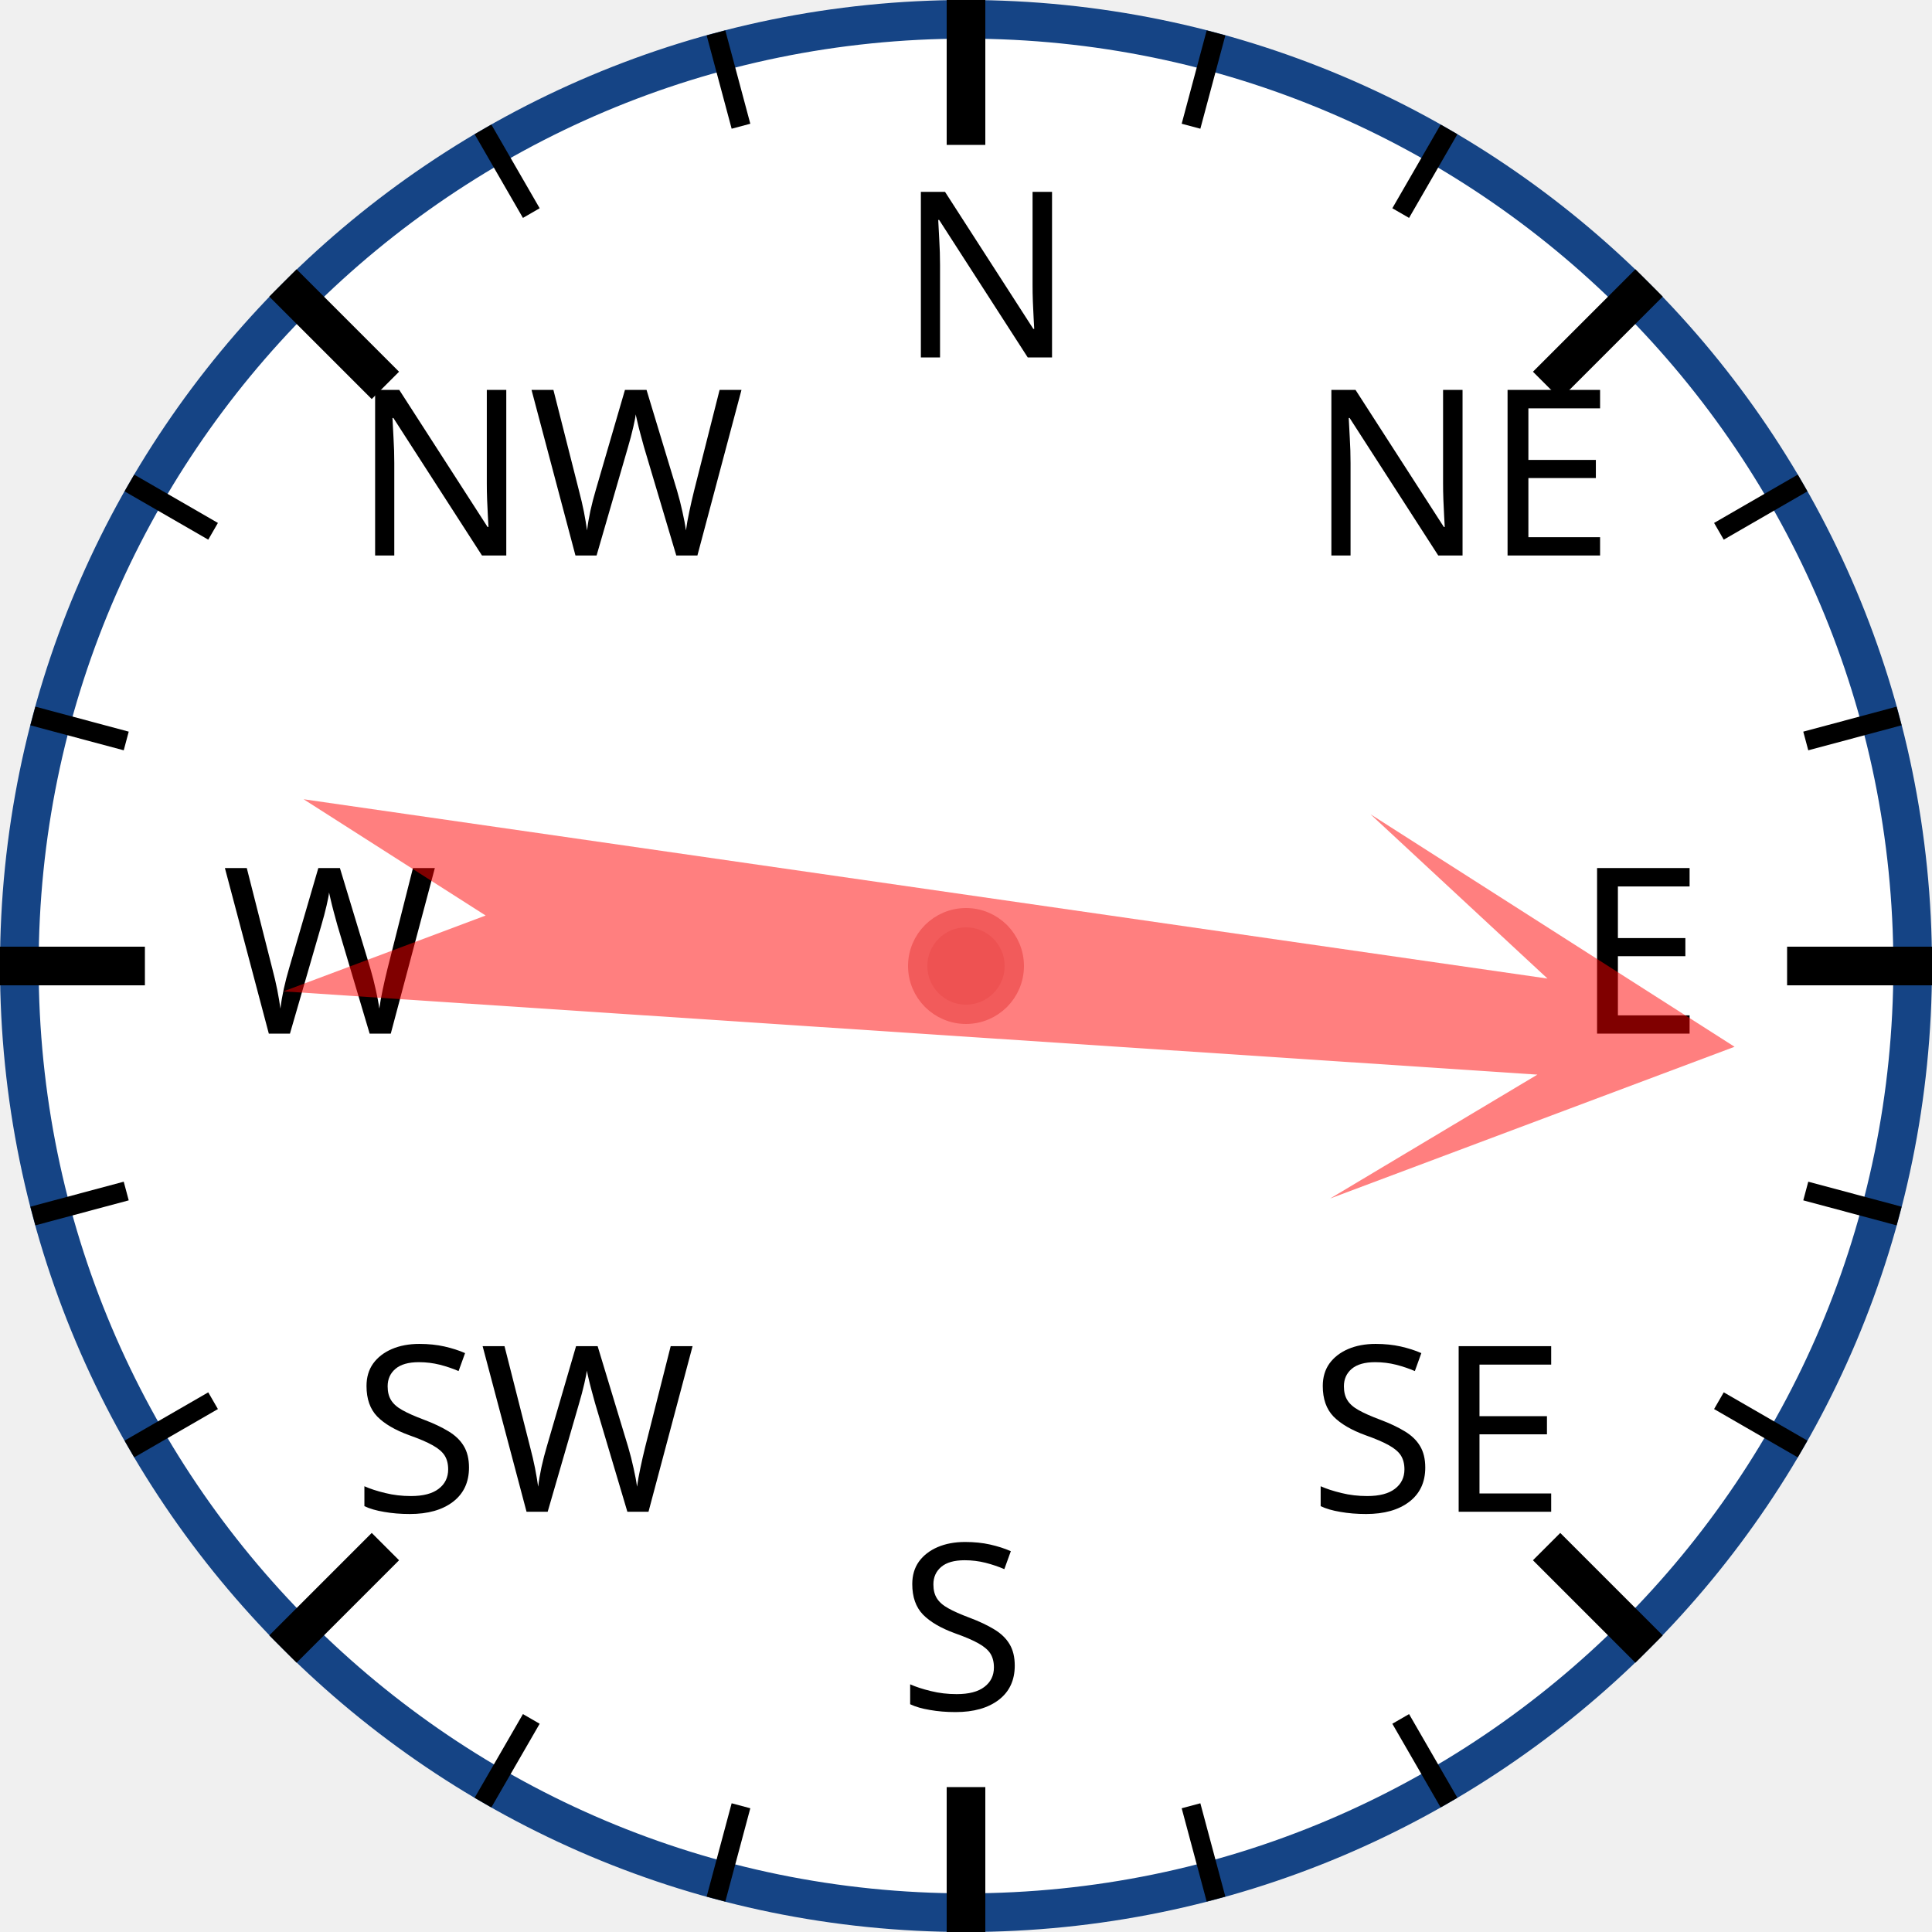
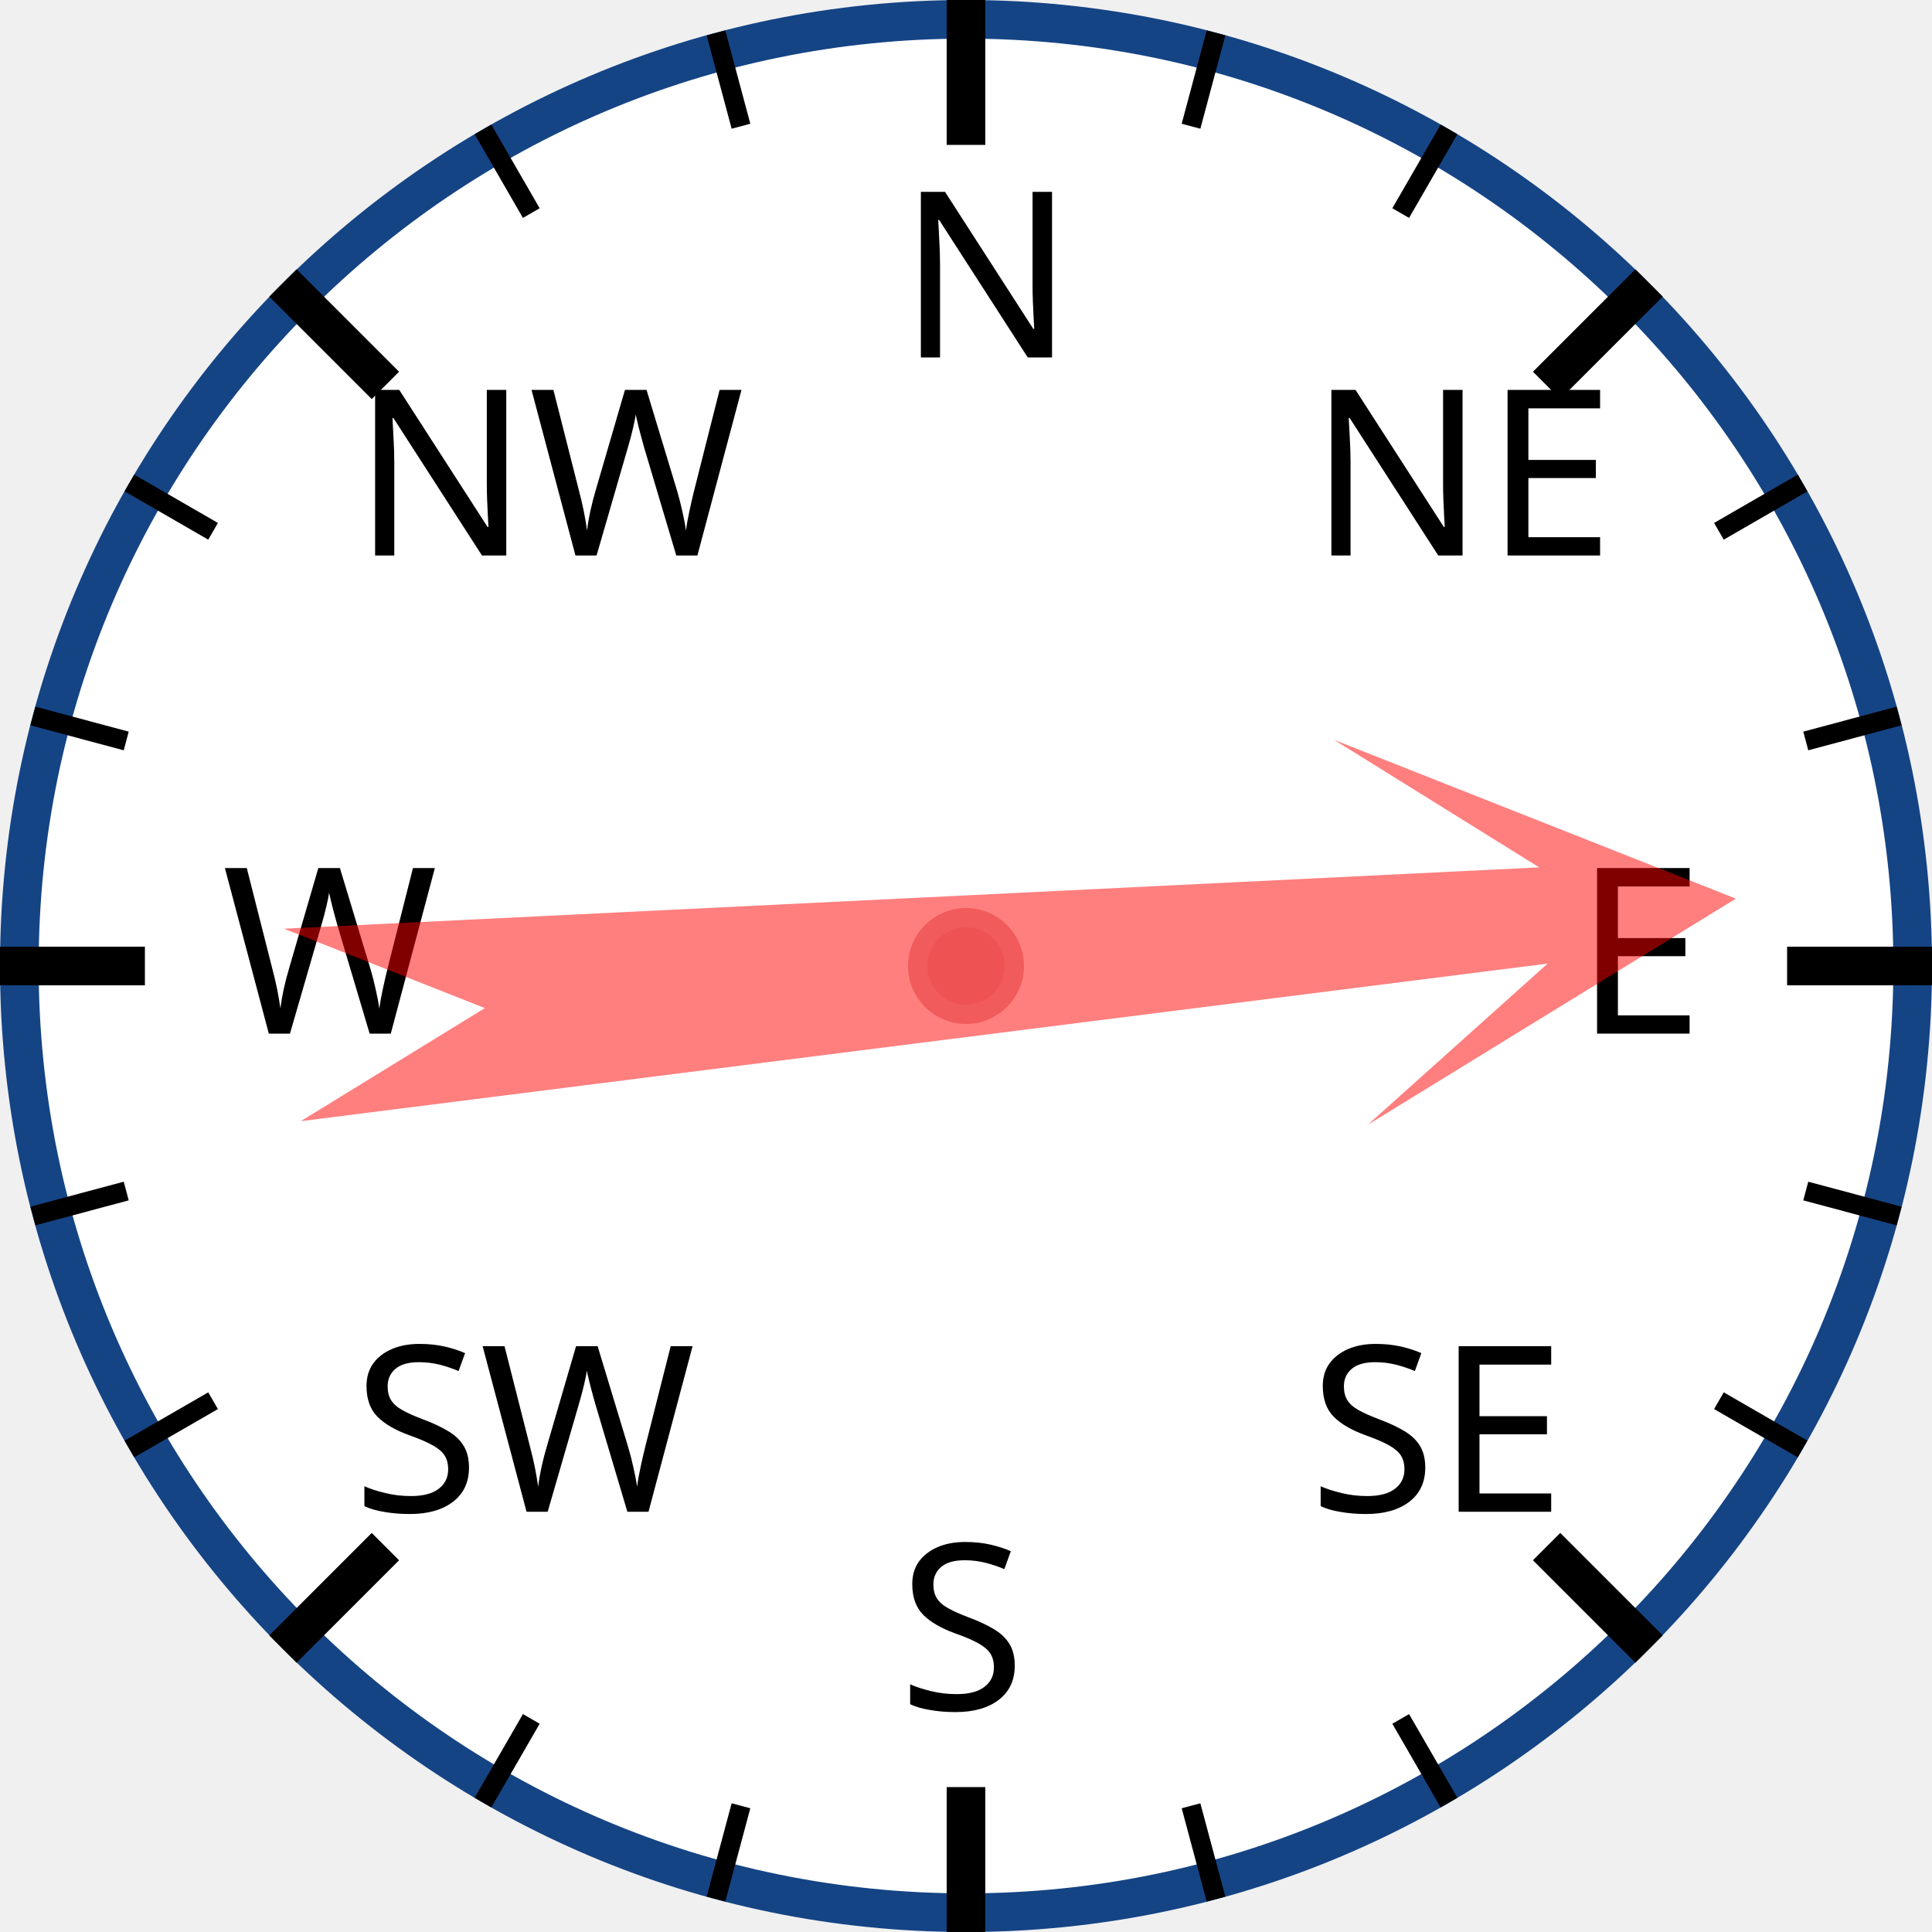
<svg xmlns="http://www.w3.org/2000/svg" width="120px" height="120px" viewBox="0 0 200 200">
  <circle cx="100" cy="100" r="98" style="fill: white; stroke: #154485; stroke-width: 4;" />
  <text x="93.0" y="37.0" style="font-family: sans-serif; font-size: 18pt;">N</text>
  <line x1="100.0" y1="0.0" x2="100.0" y2="15.0" style="stroke: black; stroke-width: 4;" />
  <line x1="74.118" y1="3.407" x2="76.706" y2="13.067" style="stroke: black; stroke-width: 2;" />
  <line x1="50" y1="13.397" x2="55" y2="22.058" style="stroke: black; stroke-width: 2;" />
  <text x="36.503" y="57.503" style="font-family: sans-serif; font-size: 18pt;">NW</text>
  <line x1="29.289" y1="29.289" x2="39.896" y2="39.896" style="stroke: black; stroke-width: 4;" />
  <line x1="13.397" y1="50" x2="22.058" y2="55" style="stroke: black; stroke-width: 2;" />
  <line x1="3.407" y1="74.118" x2="13.067" y2="76.706" style="stroke: black; stroke-width: 2;" />
  <text x="23.0" y="107.0" style="font-family: sans-serif; font-size: 18pt;">W</text>
  <line x1="0.0" y1="100.0" x2="15.0" y2="100.0" style="stroke: black; stroke-width: 4;" />
  <line x1="3.407" y1="125.882" x2="13.067" y2="123.294" style="stroke: black; stroke-width: 2;" />
  <line x1="13.397" y1="150" x2="22.058" y2="145" style="stroke: black; stroke-width: 2;" />
  <text x="36.503" y="156.497" style="font-family: sans-serif; font-size: 18pt;">SW</text>
  <line x1="29.289" y1="170.711" x2="39.896" y2="160.104" style="stroke: black; stroke-width: 4;" />
  <line x1="50" y1="186.603" x2="55" y2="177.942" style="stroke: black; stroke-width: 2;" />
  <line x1="74.118" y1="196.593" x2="76.706" y2="186.933" style="stroke: black; stroke-width: 2;" />
  <text x="93" y="177.0" style="font-family: sans-serif; font-size: 18pt;">S</text>
  <line x1="100" y1="200.0" x2="100" y2="185.0" style="stroke: black; stroke-width: 4;" />
  <line x1="125.882" y1="196.593" x2="123.294" y2="186.933" style="stroke: black; stroke-width: 2;" />
  <line x1="150.0" y1="186.603" x2="145.0" y2="177.942" style="stroke: black; stroke-width: 2;" />
  <text x="135.497" y="156.497" style="font-family: sans-serif; font-size: 18pt;">SE</text>
  <line x1="170.711" y1="170.711" x2="160.104" y2="160.104" style="stroke: black; stroke-width: 4;" />
  <line x1="186.603" y1="150" x2="177.942" y2="145" style="stroke: black; stroke-width: 2;" />
  <line x1="196.593" y1="125.882" x2="186.933" y2="123.294" style="stroke: black; stroke-width: 2;" />
  <text x="163.0" y="107" style="font-family: sans-serif; font-size: 18pt;">E</text>
  <line x1="200.0" y1="100" x2="185.0" y2="100" style="stroke: black; stroke-width: 4;" />
  <line x1="196.593" y1="74.118" x2="186.933" y2="76.706" style="stroke: black; stroke-width: 2;" />
  <line x1="186.603" y1="50" x2="177.942" y2="55" style="stroke: black; stroke-width: 2;" />
  <text x="135.497" y="57.503" style="font-family: sans-serif; font-size: 18pt;">NE</text>
  <line x1="170.711" y1="29.289" x2="160.104" y2="39.896" style="stroke: black; stroke-width: 4;" />
  <line x1="150" y1="13.397" x2="145" y2="22.058" style="stroke: black; stroke-width: 2;" />
  <line x1="125.882" y1="3.407" x2="123.294" y2="13.067" style="stroke: black; stroke-width: 2;" />
-   <polygon points="100 20 120 60 105 40 110 170 100 150 90 170 95 40 80 60" style="fill: red; fill-opacity: 0.5;" transform="rotate(96,100,100)" />
+   <polygon points="100 20 120 60 105 40 110 170 100 150 90 170 95 40 80 60" style="fill: red; fill-opacity: 0.5;" transform="rotate(85,100,100)" />
  <circle cx="100" cy="100" r="5" style="fill: #EE5252; stroke: #F25B5B; stroke-width: 2;" />
</svg>
